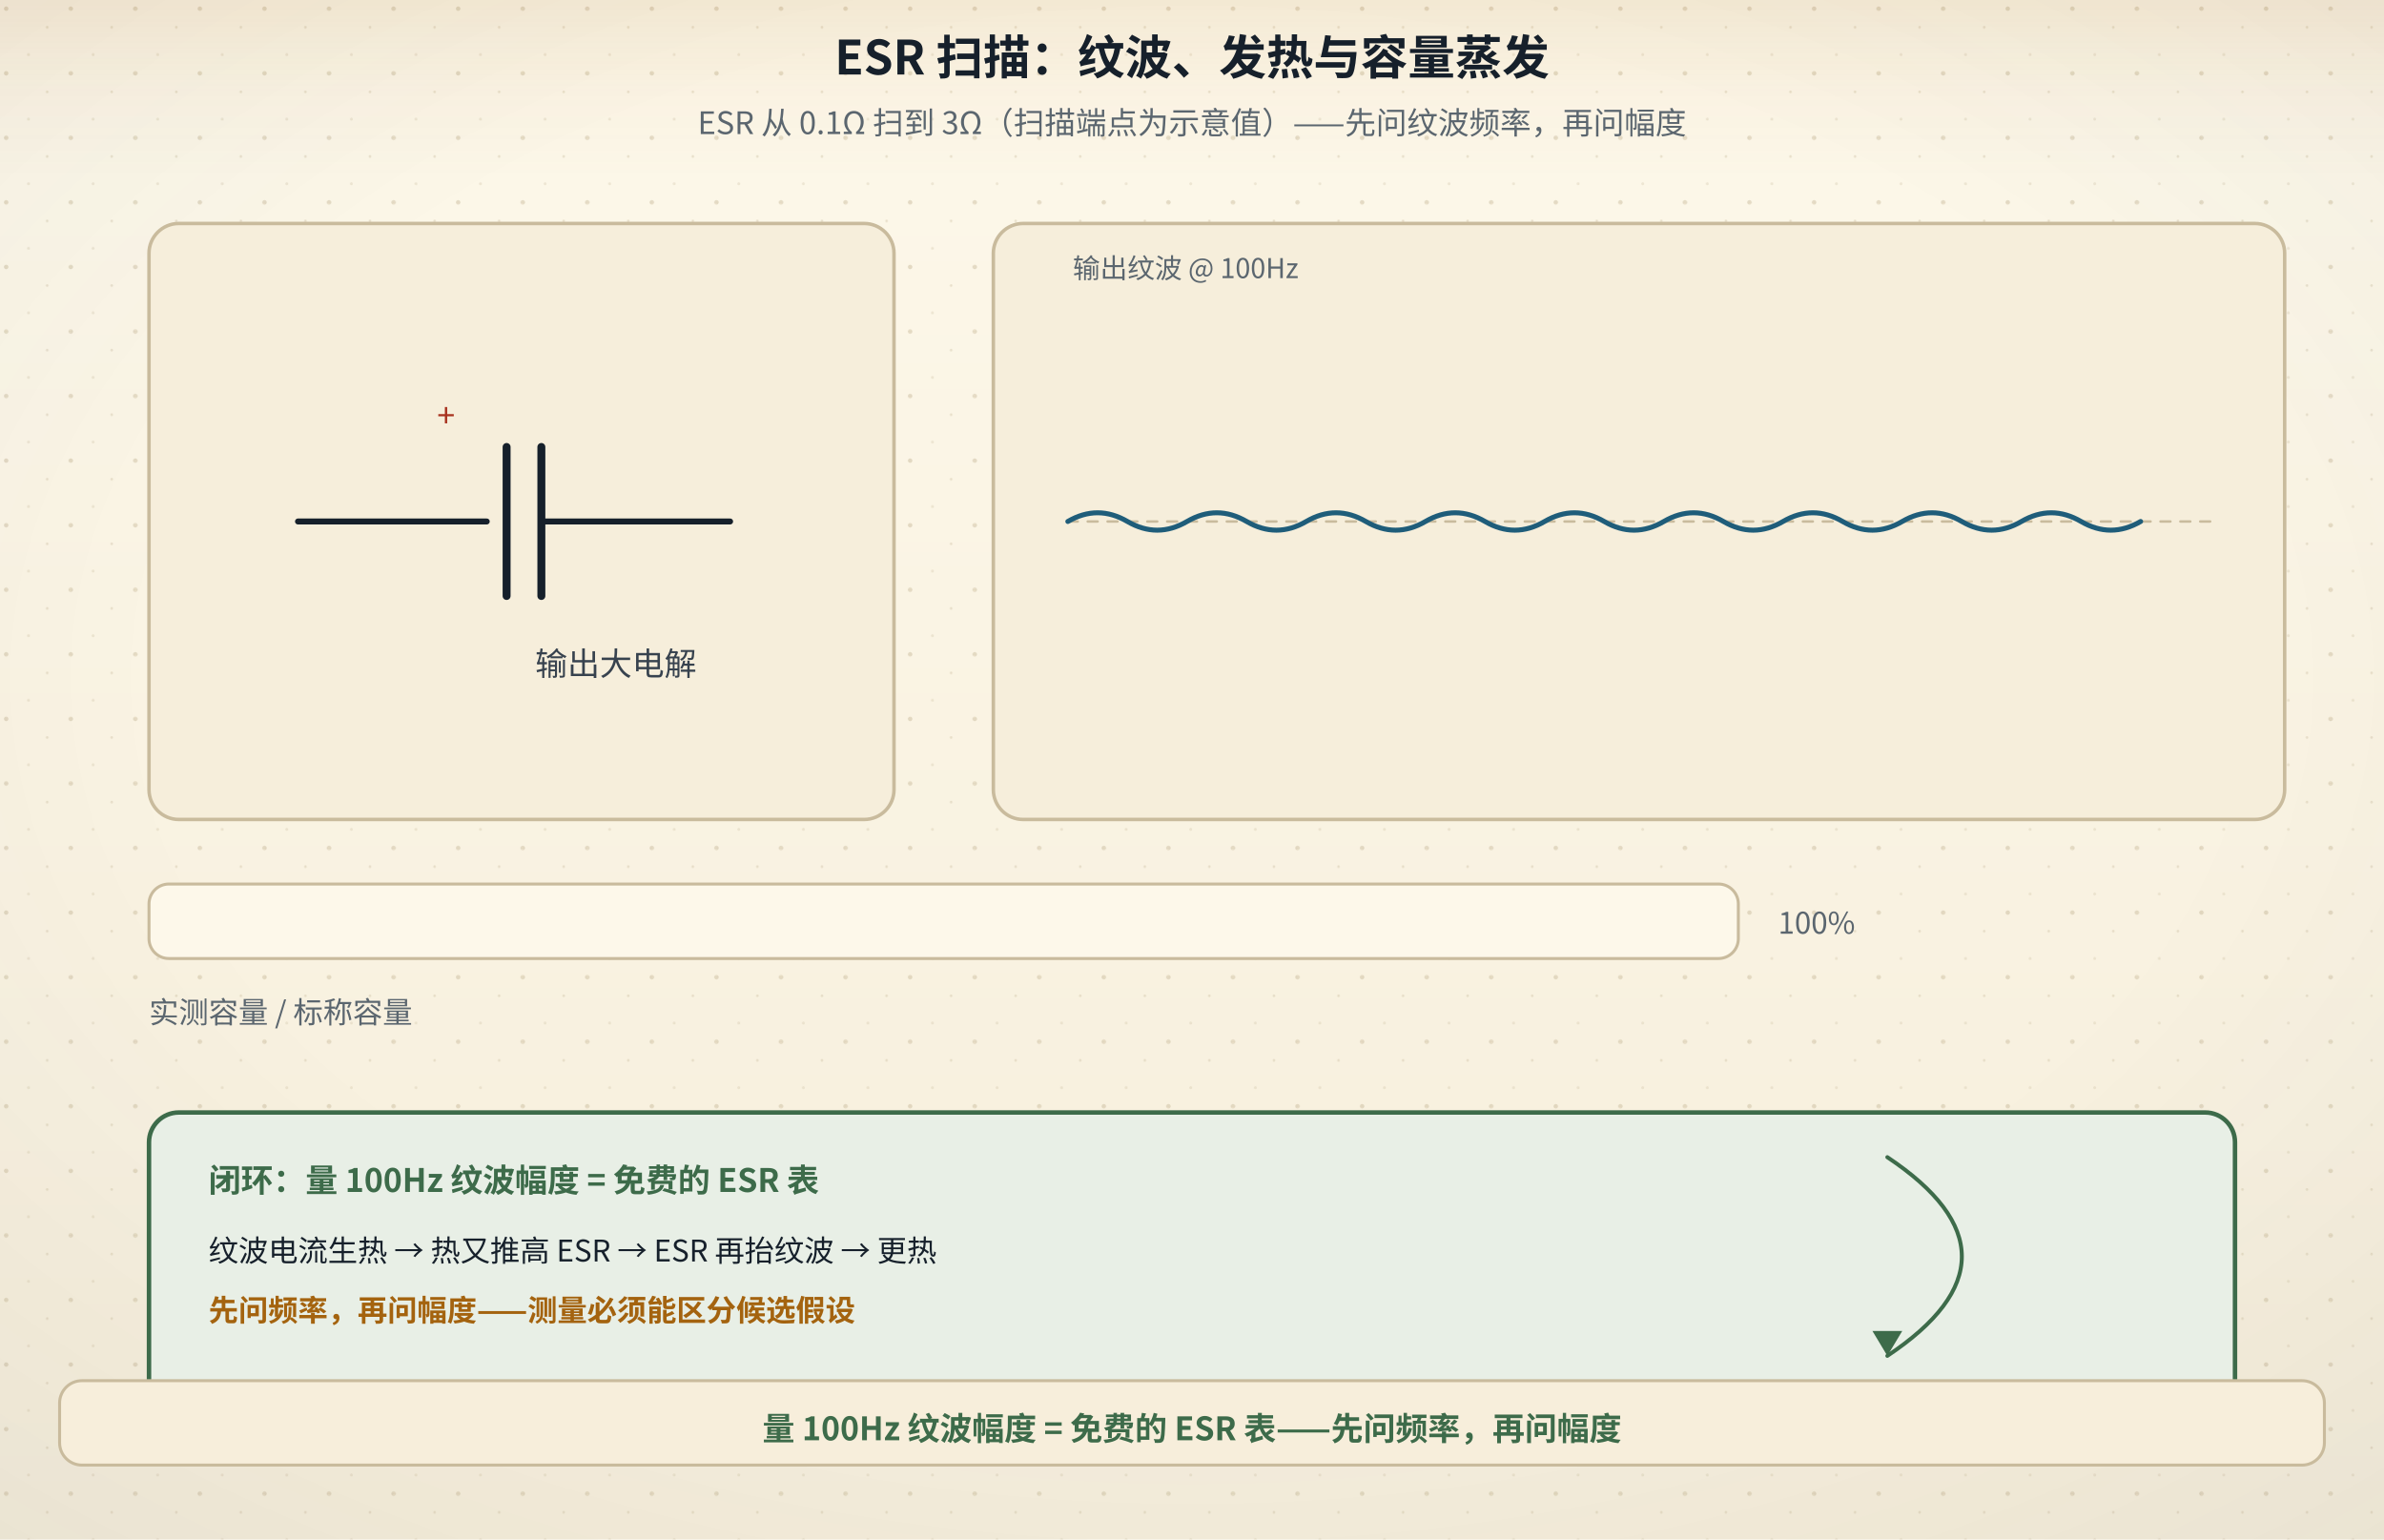
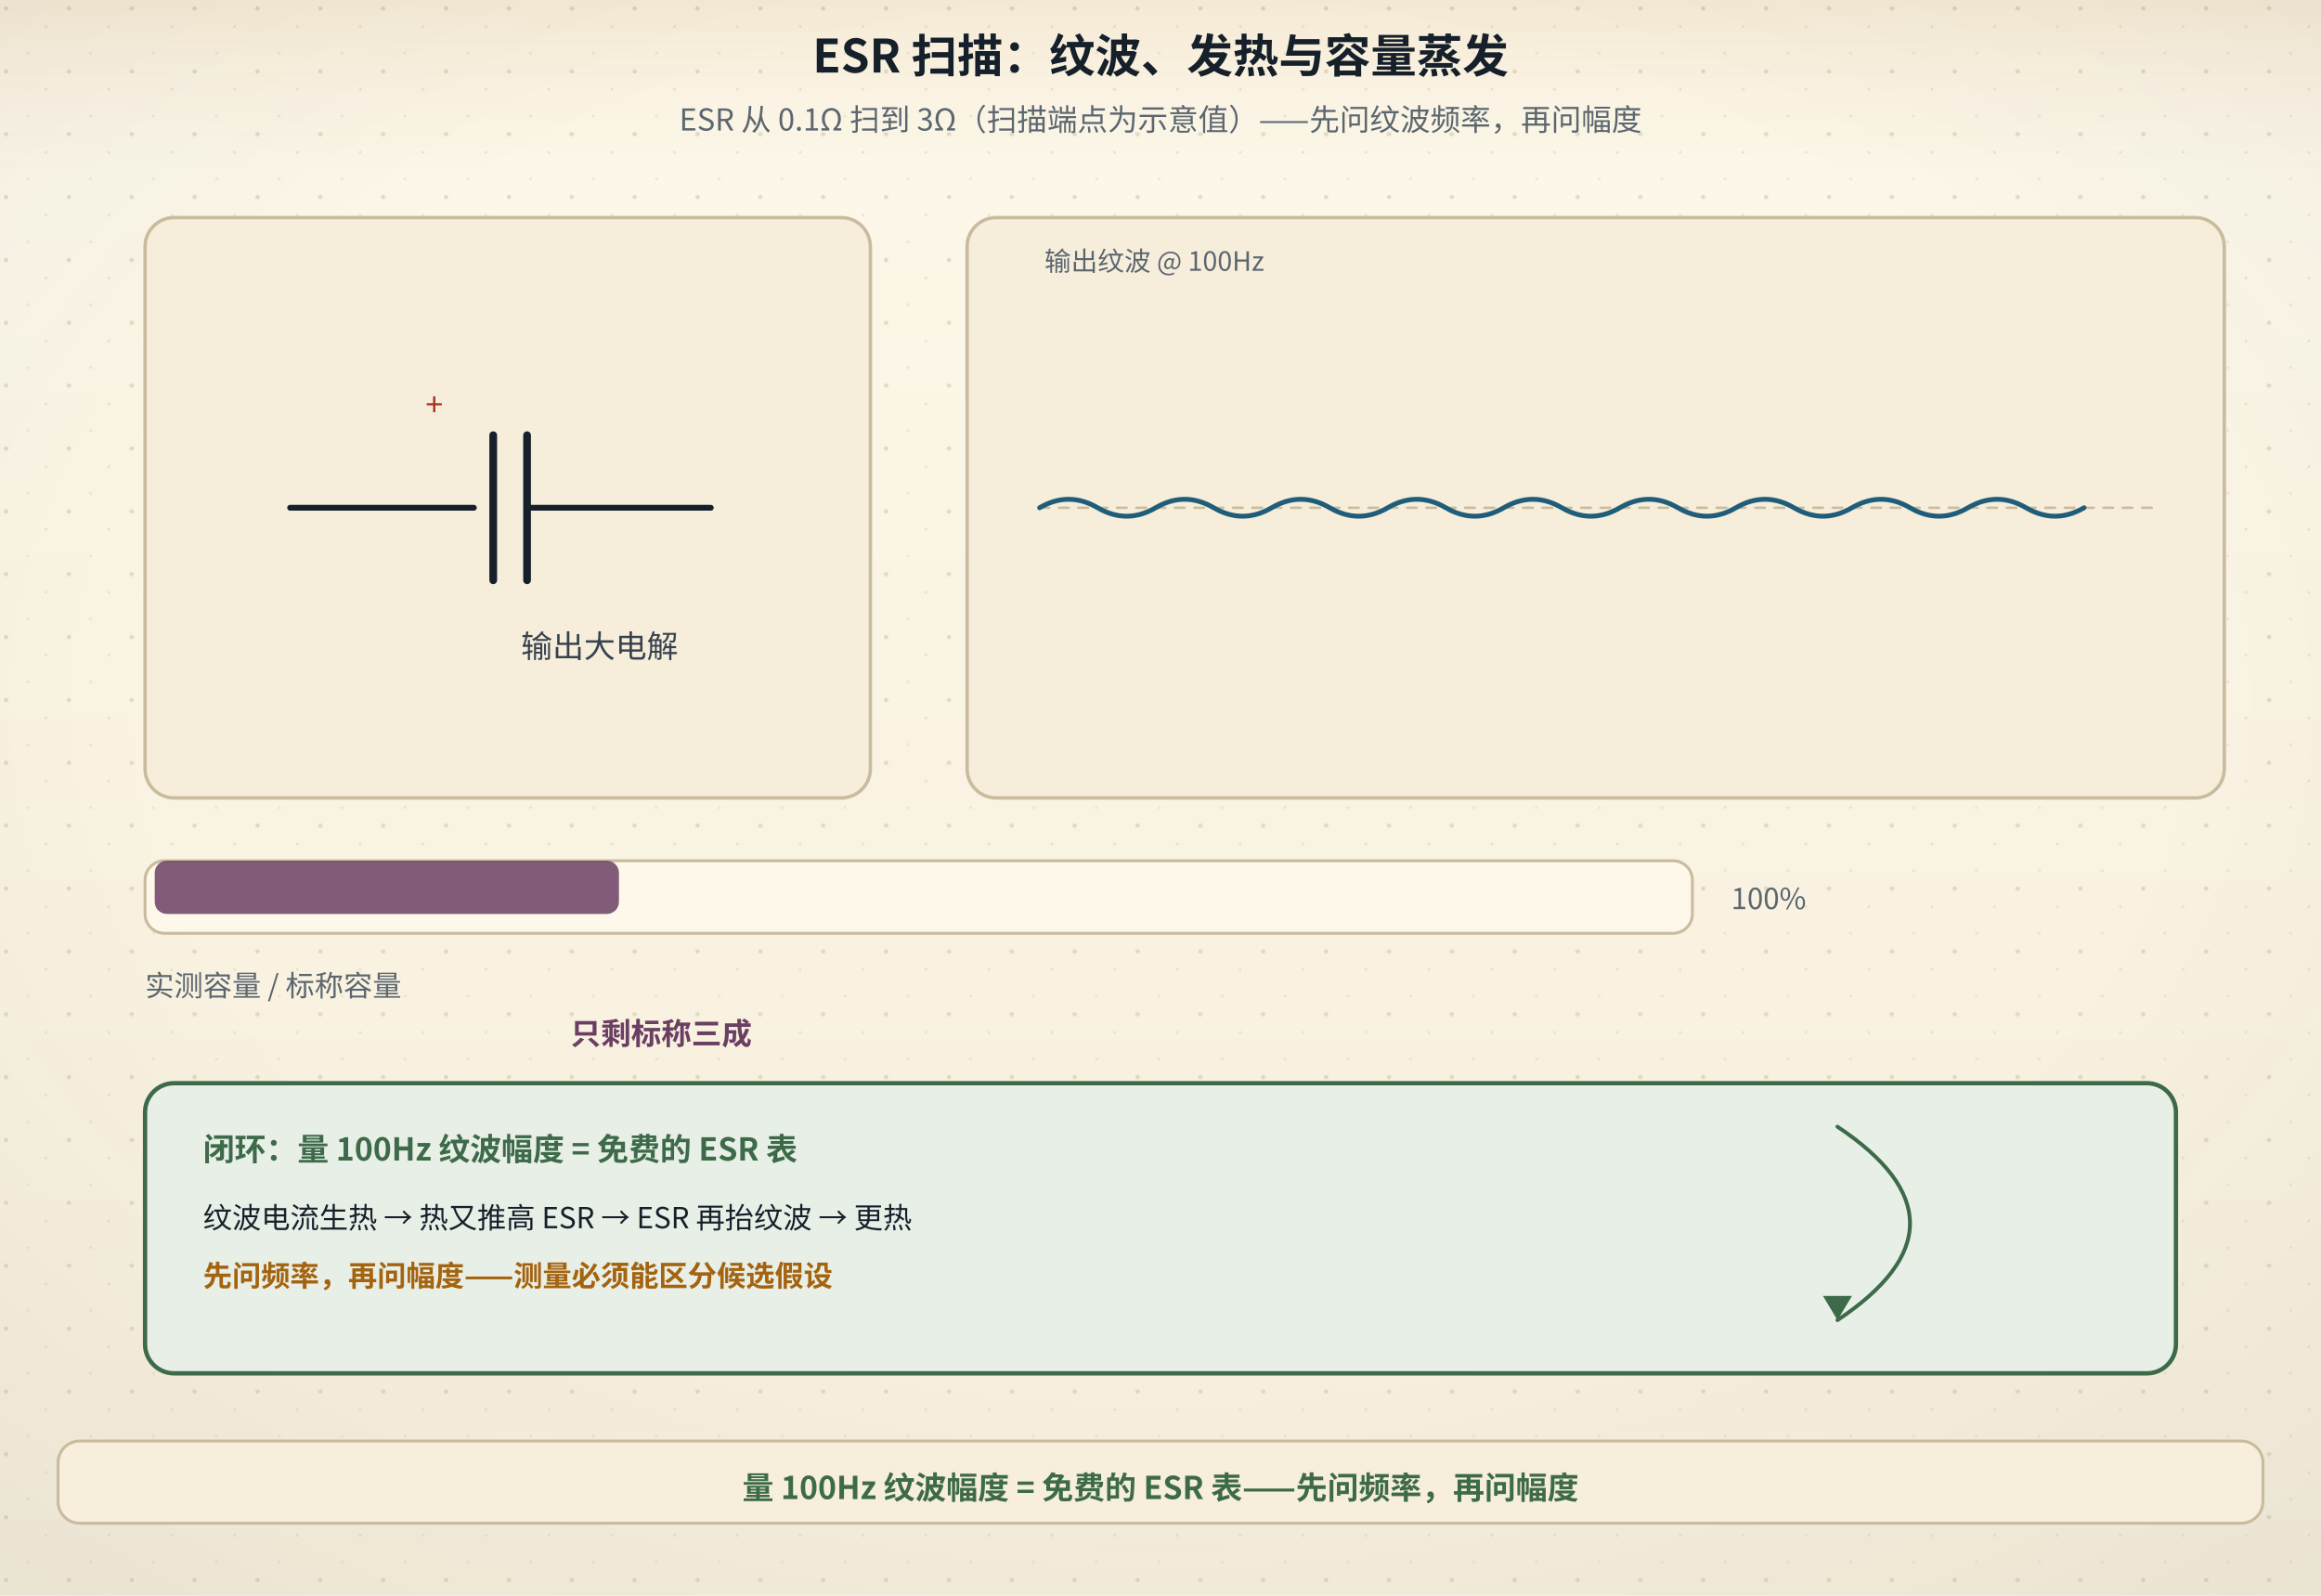
- <svg xmlns="http://www.w3.org/2000/svg" viewBox="0 0 960 620" role="img" aria-labelledby="figTitle figDesc">
+ <svg xmlns="http://www.w3.org/2000/svg" viewBox="0 0 960 660" role="img" aria-labelledby="figTitle figDesc">
  <defs>
    <linearGradient id="bgL" x1="0" y1="0" x2="0" y2="1">
      <stop offset="0" stop-color="#fdf8ea" />
      <stop offset="1" stop-color="#f6eedb" />
    </linearGradient>
    <linearGradient id="bgD" x1="0" y1="0" x2="0" y2="1">
      <stop offset="0" stop-color="#141310" />
      <stop offset="1" stop-color="#1d1a14" />
    </linearGradient>
    <radialGradient id="vig" cx="0.5" cy="0.44" r="0.78">
      <stop offset="0.55" stop-color="#16202b" stop-opacity="0" />
      <stop offset="1" stop-color="#16202b" stop-opacity="0.055" />
    </radialGradient>
    <linearGradient id="hdr" x1="0" y1="0" x2="0" y2="1">
      <stop offset="0" stop-color="#a4630f" stop-opacity="0.10" />
      <stop offset="0.55" stop-color="#a4630f" stop-opacity="0.028" />
      <stop offset="1" stop-color="#a4630f" stop-opacity="0" />
    </linearGradient>
    <linearGradient id="hdrD" x1="0" y1="0" x2="0" y2="1">
      <stop offset="0" stop-color="#dcab63" stop-opacity="0.13" />
      <stop offset="0.55" stop-color="#dcab63" stop-opacity="0.04" />
      <stop offset="1" stop-color="#dcab63" stop-opacity="0" />
    </linearGradient>
    <pattern id="dots" width="26" height="26" patternUnits="userSpaceOnUse">
      <circle cx="2.5" cy="3.5" r="0.9" fill="#c9bb9d" />
      <circle cx="19" cy="11" r="0.55" fill="#c9bb9d" opacity="0.7" />
      <circle cx="11.5" cy="22" r="0.6" fill="#c9bb9d" opacity="0.55" />
    </pattern>
    <filter id="soft" x="-40%" y="-40%" width="180%" height="180%">
      <feDropShadow dx="0" dy="1.4" stdDeviation="2" flood-color="#16202b" flood-opacity="0.13" />
    </filter>
    <filter id="pglow" x="-70%" y="-70%" width="240%" height="240%">
      <feGaussianBlur stdDeviation="1.7" result="b" />
      <feMerge>
        <feMergeNode in="b" />
        <feMergeNode in="SourceGraphic" />
      </feMerge>
    </filter>
  </defs>
-   <rect class="page-bg" width="960" height="620" fill="url(#bgL)" />
-   <rect class="page-grain" width="960" height="620" fill="url(#dots)" />
-   <rect class="page-vig" width="960" height="620" fill="url(#vig)" />
+   <rect class="page-bg" width="960" height="660" fill="url(#bgL)" />
+   <rect class="page-grain" width="960" height="660" fill="url(#dots)" />
+   <rect class="page-vig" width="960" height="660" fill="url(#vig)" />
  <rect class="page-hdr" width="960" height="72" fill="url(#hdr)" />
  <style>
text{font-family:"Segoe UI","Microsoft YaHei","PingFang SC","Hiragino Sans GB","Noto Sans CJK SC","Source Han Sans SC","Noto Sans SC",sans-serif;}
line,path,polyline,polygon{stroke-linecap:round;stroke-linejoin:round}
.page-bg{fill:url(#bgL)}
.page-grain{opacity:.5}
.page-vig{opacity:1}
.page-hdr{fill:url(#hdr)}
@media (prefers-color-scheme: dark){
.page-bg{fill:url(#bgD)}
.page-grain{opacity:.34}
.page-vig{opacity:.5}
.page-hdr{fill:url(#hdrD)}
[fill="#fdf8ea"]{fill:#141310}
[stroke="#fdf8ea"]{stroke:#141310}
[fill="#f6eedb"]{fill:#1d1a14}
[stroke="#f6eedb"]{stroke:#1d1a14}
[fill="#e0d3b8"]{fill:#3b3529}
[stroke="#e0d3b8"]{stroke:#3b3529}
[fill="#c9bb9d"]{fill:#4a4436}
[stroke="#c9bb9d"]{stroke:#4a4436}
[fill="#16202b"]{fill:#ece4d3}
[stroke="#16202b"]{stroke:#ece4d3}
[fill="#37424e"]{fill:#cfc6b4}
[stroke="#37424e"]{stroke:#cfc6b4}
[fill="#5b666f"]{fill:#a79e8b}
[stroke="#5b666f"]{stroke:#a79e8b}
[fill="#8b8272"]{fill:#857c6c}
[stroke="#8b8272"]{stroke:#857c6c}
text[fill="#fdf8ea"]{fill:#f9f3e3}
[fill="#e6eff3"]{fill:#17262e}
[fill="#e4f1f3"]{fill:#15262a}
[fill="#e8efe6"]{fill:#182418}
[fill="#f6e7e1"]{fill:#281a16}
[fill="#f7eedb"]{fill:#292114}
[fill="#efe8ee"]{fill:#241c22}
text[fill="#1f5d7a"]{fill:#7fb7cf}
:is(rect,circle,path,line,polygon,polyline,ellipse,g)[fill="#1f5d7a"]{fill:#2b4d5f}
[stroke="#1f5d7a"]{stroke:#6fa3b9}
text[fill="#2f7f96"]{fill:#8ac9d8}
:is(rect,circle,path,line,polygon,polyline,ellipse,g)[fill="#2f7f96"]{fill:#2b5660}
[stroke="#2f7f96"]{stroke:#77b2c1}
text[fill="#3d6b4a"]{fill:#98c096}
:is(rect,circle,path,line,polygon,polyline,ellipse,g)[fill="#3d6b4a"]{fill:#2f4a33}
[stroke="#3d6b4a"]{stroke:#7aa87c}
text[fill="#a8321f"]{fill:#e0907a}
:is(rect,circle,path,line,polygon,polyline,ellipse,g)[fill="#a8321f"]{fill:#55231b}
[stroke="#a8321f"]{stroke:#c07a63}
text[fill="#a4630f"]{fill:#dcab63}
:is(rect,circle,path,line,polygon,polyline,ellipse,g)[fill="#a4630f"]{fill:#553a17}
[stroke="#a4630f"]{stroke:#c08a45}
text[fill="#6b3f63"]{fill:#c4a2bf}
:is(rect,circle,path,line,polygon,polyline,ellipse,g)[fill="#6b3f63"]{fill:#452c40}
[stroke="#6b3f63"]{stroke:#a17c9b}
}
</style>
  <text x="480" y="30" text-anchor="middle" font-size="19" font-weight="bold" fill="#16202b">ESR 扫描：纹波、发热与容量蒸发</text>
  <text x="480" y="54" text-anchor="middle" font-size="12.5" fill="#5b666f">ESR 从 0.1Ω 扫到 3Ω（扫描端点为示意值）——先问纹波频率，再问幅度</text>
  <rect x="60" y="90" width="300" height="240" rx="12" fill="#f6eedb" stroke="#c9bb9d" stroke-width="1.4" />
  <line x1="120" y1="210" x2="196" y2="210" stroke="#16202b" stroke-width="2.4" />
  <line x1="204" y1="180" x2="204" y2="240" stroke="#16202b" stroke-width="3.2" />
  <line x1="218" y1="180" x2="218" y2="240" stroke="#16202b" stroke-width="3.2" />
  <line x1="218" y1="210" x2="294" y2="210" stroke="#16202b" stroke-width="2.4" />
  <text x="176" y="172" font-size="13" fill="#a8321f">+</text>
  <text x="248" y="272" text-anchor="middle" font-size="13" fill="#37424e">输出大电解</text>
  <rect x="400" y="90" width="520" height="240" rx="12" fill="#f6eedb" stroke="#c9bb9d" stroke-width="1.4" />
  <line x1="430" y1="210" x2="890" y2="210" stroke="#c9bb9d" stroke-width="1" stroke-dasharray="4,4" />
  <text x="432" y="112" font-size="11" fill="#5b666f">输出纹波 @ 100Hz</text>
  <path d="M430,210 q12,-7 24,0 t24,0 t24,0 t24,0 t24,0 t24,0 t24,0 t24,0 t24,0 t24,0 t24,0 t24,0 t24,0 t24,0 t24,0 t24,0 t24,0 t24,0" fill="none" stroke="#1f5d7a" stroke-width="2" />
  <rect x="60" y="356" width="640" height="30" rx="8" fill="#fdf8ea" stroke="#c9bb9d" stroke-width="1.2" />
  <text x="60" y="412" font-size="12" fill="#5b666f">实测容量 / 标称容量</text>
  <text x="716" y="376" font-size="12" fill="#5b666f">100%</text>
  <g transform="translate(0 -4)">
+     <rect x="64" y="360" width="192" height="22" rx="5" fill="#6b3f63" opacity="0.85" />
+     <text x="236" y="436" font-size="12.5" font-weight="bold" fill="#6b3f63">只剩标称三成</text>
    <rect x="60" y="452" width="840" height="120" rx="12" fill="#e8efe6" stroke="#3d6b4a" stroke-width="1.8" />
    <text x="84" y="484" font-size="13" font-weight="bold" fill="#3d6b4a">闭环：量 100Hz 纹波幅度 = 免费的 ESR 表</text>
    <text x="84" y="512" font-size="12" fill="#16202b">纹波电流生热 → 热又推高 ESR → ESR 再抬纹波 → 更热</text>
    <text x="84" y="536" font-size="12" font-weight="bold" fill="#a4630f">先问频率，再问幅度——测量必须能区分候选假设</text>
    <path d="M760,470 q60,40 0,80" fill="none" stroke="#3d6b4a" stroke-width="1.6" />
    <polygon points="760,550 754,540 766,540" fill="#3d6b4a" />
  </g>
-   <rect x="24" y="556" width="912" height="34" rx="9" fill="#f7eedb" stroke="#c9bb9d" stroke-width="1.2" />
-   <text x="480" y="580" text-anchor="middle" font-size="13" font-weight="bold" fill="#3d6b4a">量 100Hz 纹波幅度 = 免费的 ESR 表——先问频率，再问幅度</text>
+   <rect x="24" y="596" width="912" height="34" rx="9" fill="#f7eedb" stroke="#c9bb9d" stroke-width="1.2" />
+   <text x="480" y="620" text-anchor="middle" font-size="13" font-weight="bold" fill="#3d6b4a">量 100Hz 纹波幅度 = 免费的 ESR 表——先问频率，再问幅度</text>
</svg>
